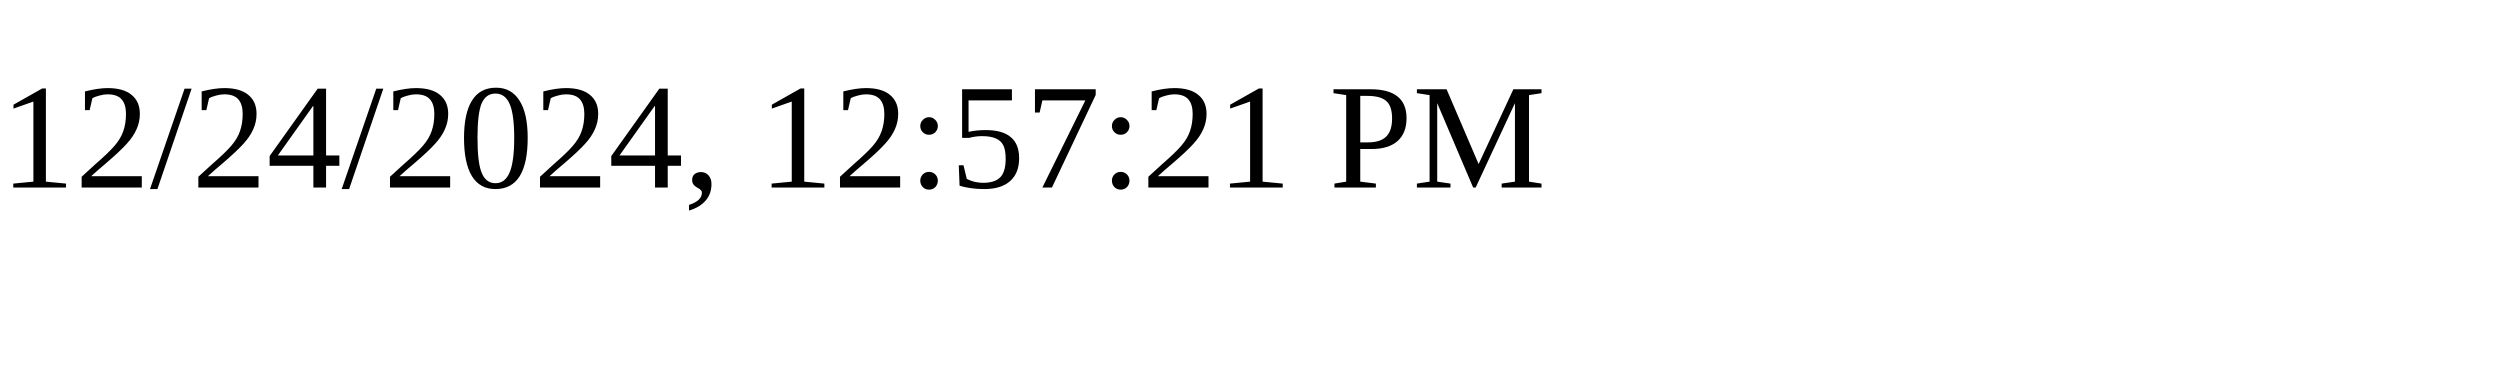
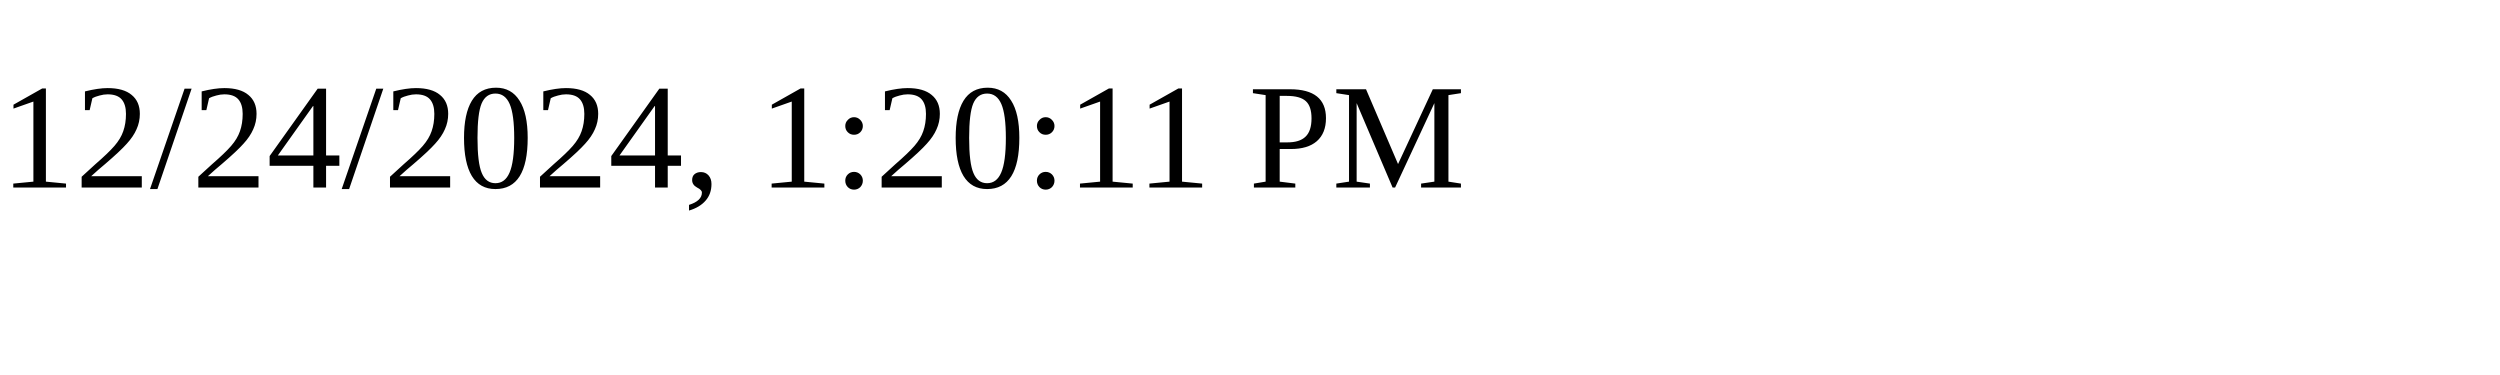
<svg xmlns="http://www.w3.org/2000/svg" height="30" width="200">
-   <text x="0" y="15">12/24/2024, 12:57:21 PM</text>
+   <text x="0" y="15">12/24/2024, 1:20:11 PM</text>
</svg>
